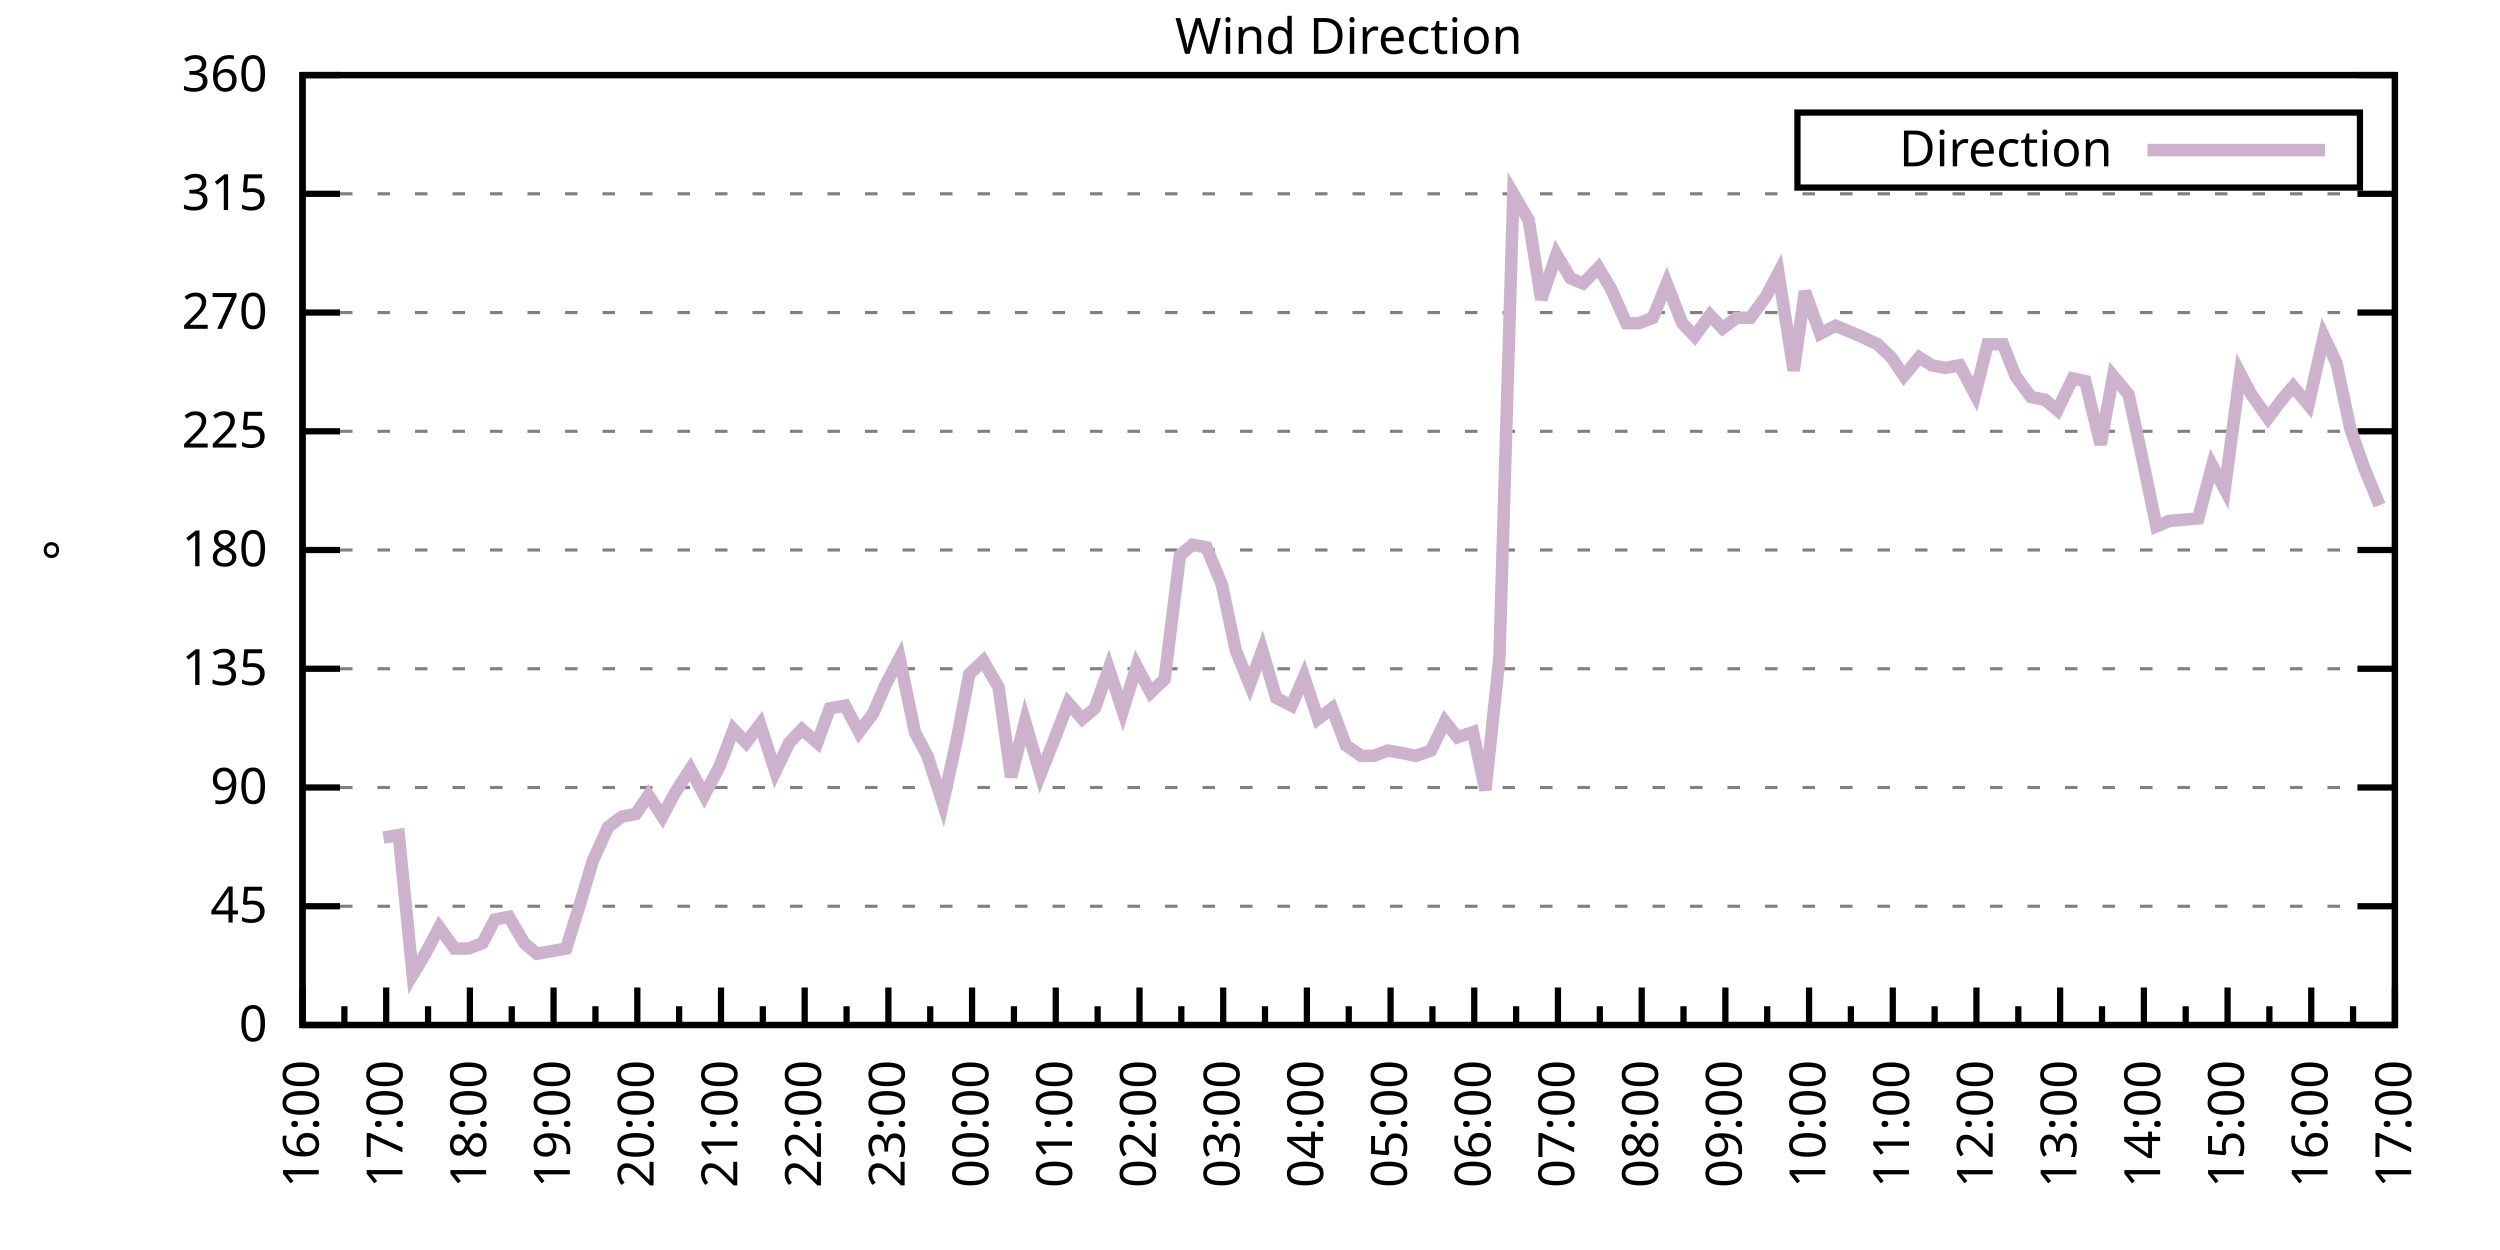
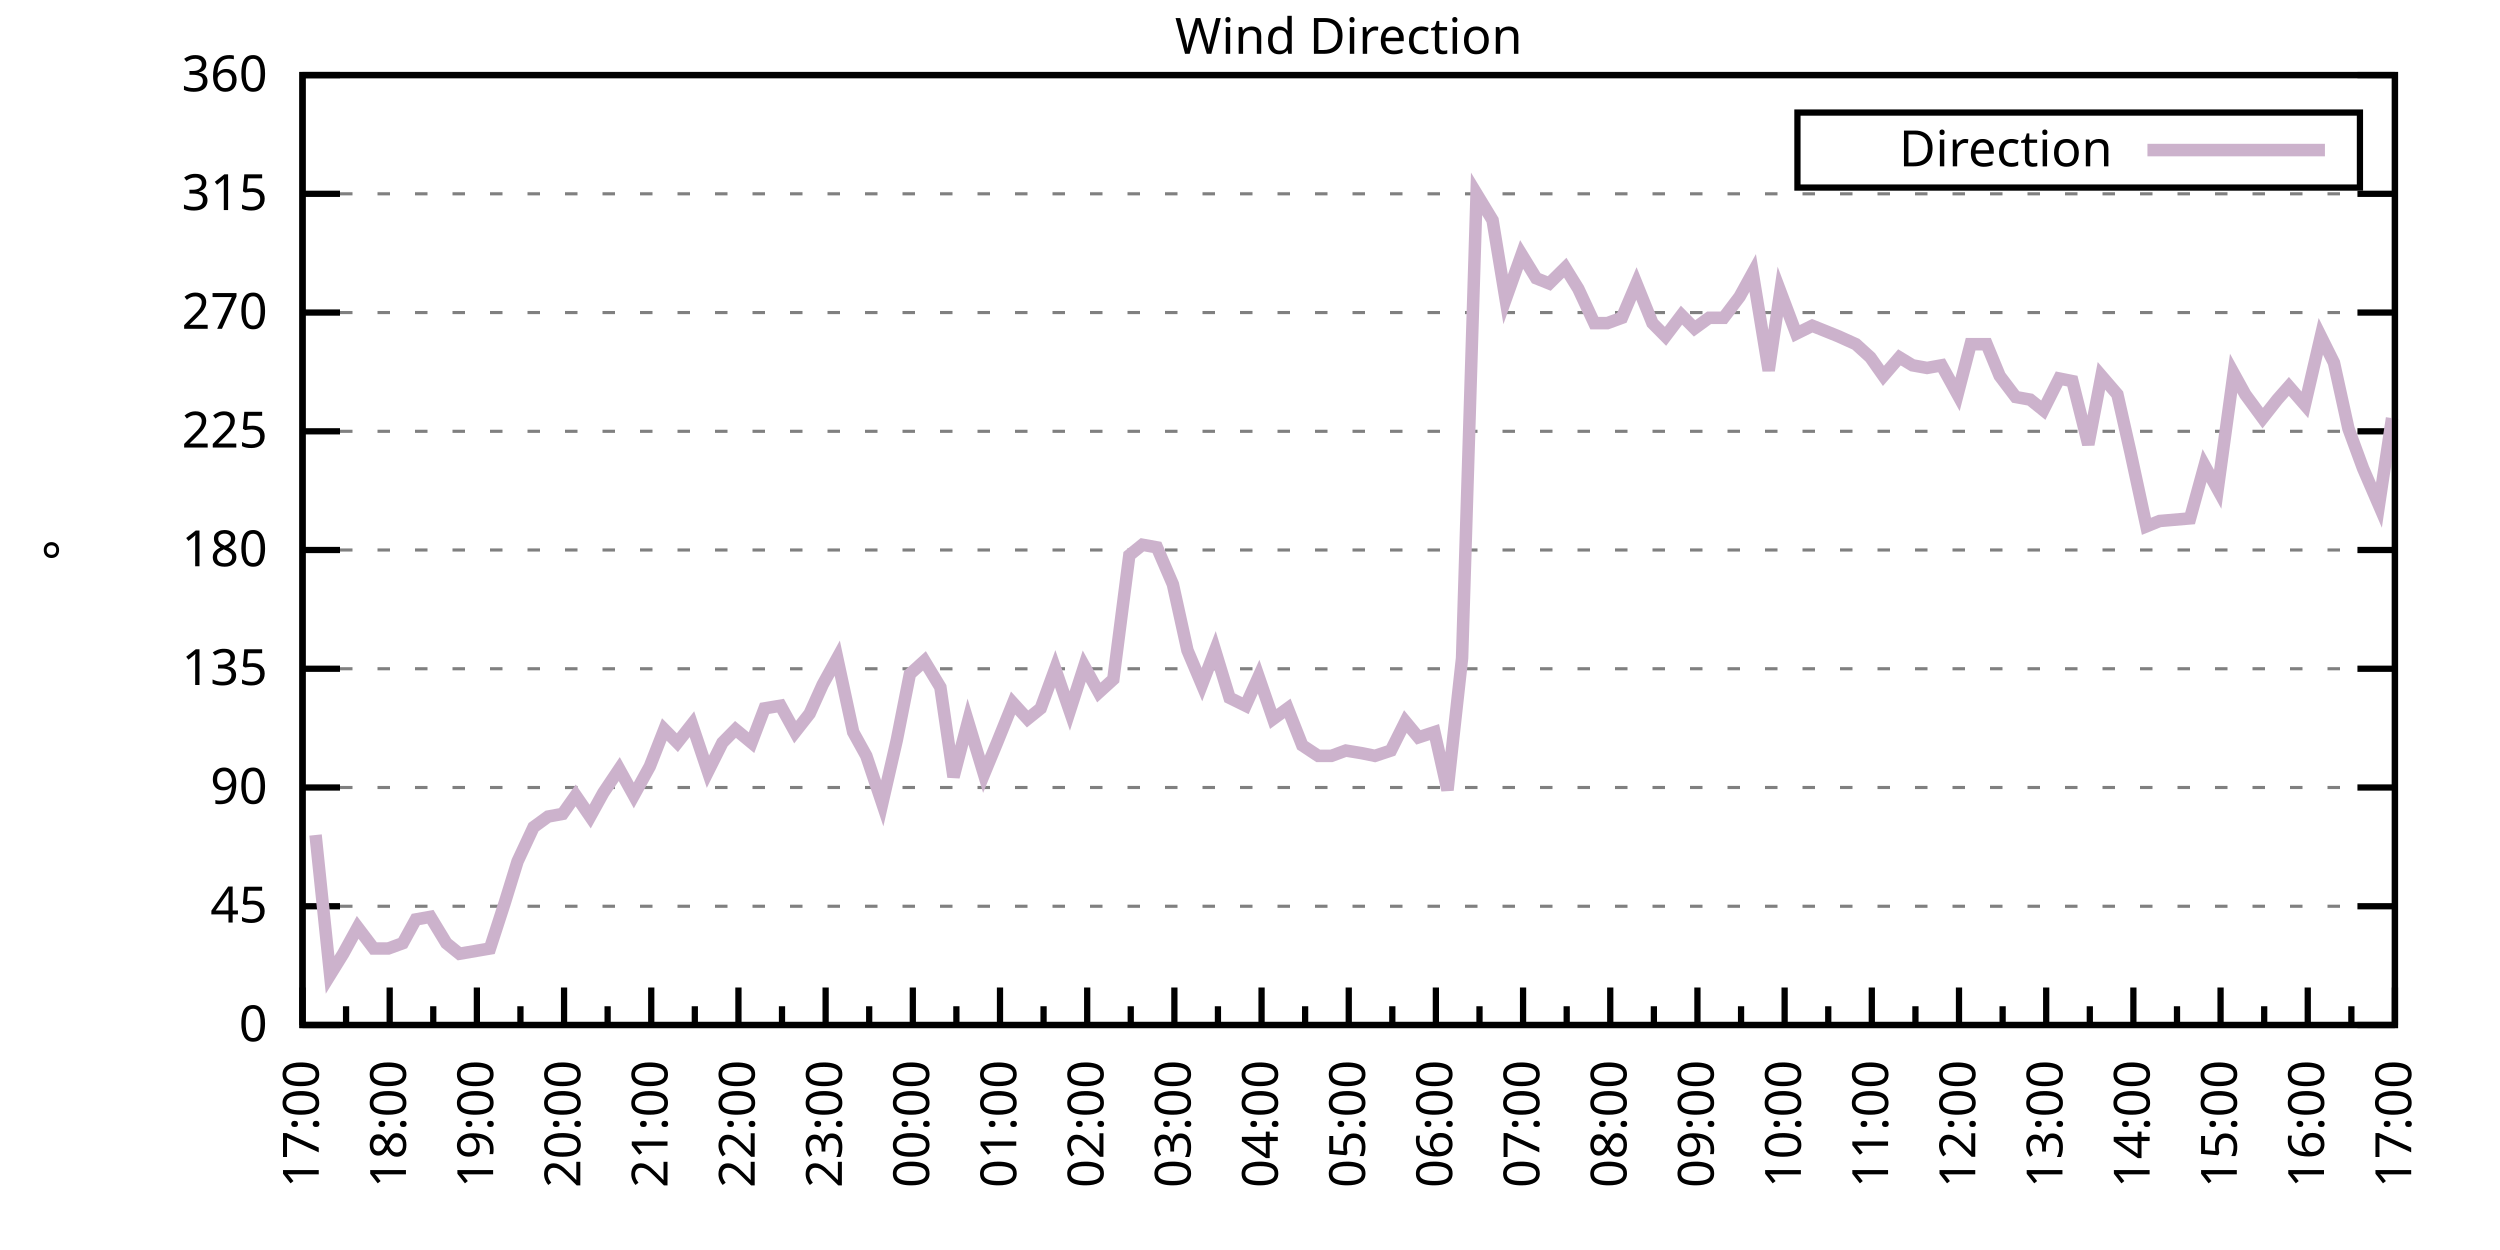
<svg xmlns="http://www.w3.org/2000/svg" xmlns:xlink="http://www.w3.org/1999/xlink" width="400" height="200" viewBox="0 0 400 200">
  <g id="gnuplot_canvas">
    <rect x="0" y="0" width="400" height="200" fill="none" />
    <defs>
      <circle id="gpDot" r="0.5" stroke-width="0.5" stroke="currentColor" />
      <path id="gpPt0" stroke-width="0.333" stroke="currentColor" d="M-1,0 h2 M0,-1 v2" />
      <path id="gpPt1" stroke-width="0.333" stroke="currentColor" d="M-1,-1 L1,1 M1,-1 L-1,1" />
      <path id="gpPt2" stroke-width="0.333" stroke="currentColor" d="M-1,0 L1,0 M0,-1 L0,1 M-1,-1 L1,1 M-1,1 L1,-1" />
      <rect id="gpPt3" stroke-width="0.333" stroke="currentColor" x="-1" y="-1" width="2" height="2" />
      <rect id="gpPt4" stroke-width="0.333" stroke="currentColor" fill="currentColor" x="-1" y="-1" width="2" height="2" />
      <circle id="gpPt5" stroke-width="0.333" stroke="currentColor" cx="0" cy="0" r="1" />
      <use xlink:href="#gpPt5" id="gpPt6" fill="currentColor" stroke="none" />
      <path id="gpPt7" stroke-width="0.333" stroke="currentColor" d="M0,-1.33 L-1.33,0.67 L1.33,0.67 z" />
      <use xlink:href="#gpPt7" id="gpPt8" fill="currentColor" stroke="none" />
      <use xlink:href="#gpPt7" id="gpPt9" stroke="currentColor" transform="rotate(180)" />
      <use xlink:href="#gpPt9" id="gpPt10" fill="currentColor" stroke="none" />
      <use xlink:href="#gpPt3" id="gpPt11" stroke="currentColor" transform="rotate(45)" />
      <use xlink:href="#gpPt11" id="gpPt12" fill="currentColor" stroke="none" />
      <path id="gpPt13" stroke-width="0.333" stroke="currentColor" d="M0,1.330 L1.265,0.411 L0.782,-1.067 L-0.782,-1.076 L-1.265,0.411 z" />
      <use xlink:href="#gpPt13" id="gpPt14" fill="currentColor" stroke="none" />
      <filter id="textbox" filterUnits="objectBoundingBox" x="0" y="0" height="1" width="1">
        <feFlood flood-color="white" flood-opacity="1" result="bgnd" />
        <feComposite in="SourceGraphic" in2="bgnd" operator="atop" />
      </filter>
      <filter id="greybox" filterUnits="objectBoundingBox" x="0" y="0" height="1" width="1">
        <feFlood flood-color="lightgrey" flood-opacity="1" result="grey" />
        <feComposite in="SourceGraphic" in2="grey" operator="atop" />
      </filter>
    </defs>
    <g fill="none" color="white" stroke="currentColor" stroke-width="1.00" stroke-linecap="butt" stroke-linejoin="miter">
</g>
    <g fill="none" color="black" stroke="currentColor" stroke-width="1.00" stroke-linecap="butt" stroke-linejoin="miter">
      <g stroke="none" shape-rendering="crispEdges">
        <polygon fill="rgb(255, 255, 255)" points="48.40,164.00 383.18,164.00 383.18,12.02 48.40,12.02 " />
      </g>
    </g>
    <g fill="none" color="black" stroke="currentColor" stroke-width="1.00" stroke-linecap="butt" stroke-linejoin="miter">
</g>
    <g fill="none" color="black" stroke="black" stroke-width="0.50" stroke-linecap="butt" stroke-linejoin="miter">
</g>
    <g fill="none" color="gray" stroke="currentColor" stroke-width="0.50" stroke-linecap="butt" stroke-linejoin="miter">
      <path stroke="gray" stroke-dasharray="2,4" class="gridline" d="M48.40,164.00 L383.19,164.00  " />
    </g>
    <g fill="none" color="gray" stroke="gray" stroke-width="1.00" stroke-linecap="butt" stroke-linejoin="miter">
</g>
    <g fill="none" color="black" stroke="currentColor" stroke-width="1.00" stroke-linecap="butt" stroke-linejoin="miter">
      <path stroke="black" d="M48.40,164.00 L54.40,164.00 M383.19,164.00 L377.19,164.00  " />
      <g transform="translate(42.80,166.60)" stroke="none" fill="black" font-family="Sans" font-size="8.00" text-anchor="end">
        <text>
          <tspan font-family="Sans"> 0</tspan>
        </text>
      </g>
    </g>
    <g fill="none" color="black" stroke="currentColor" stroke-width="1.00" stroke-linecap="butt" stroke-linejoin="miter">
</g>
    <g fill="none" color="black" stroke="black" stroke-width="0.50" stroke-linecap="butt" stroke-linejoin="miter">
</g>
    <g fill="none" color="gray" stroke="currentColor" stroke-width="0.50" stroke-linecap="butt" stroke-linejoin="miter">
      <path stroke="gray" stroke-dasharray="2,4" class="gridline" d="M48.40,145.00 L383.19,145.00  " />
    </g>
    <g fill="none" color="gray" stroke="gray" stroke-width="1.00" stroke-linecap="butt" stroke-linejoin="miter">
</g>
    <g fill="none" color="black" stroke="currentColor" stroke-width="1.00" stroke-linecap="butt" stroke-linejoin="miter">
      <path stroke="black" d="M48.40,145.00 L54.40,145.00 M383.19,145.00 L377.19,145.00  " />
      <g transform="translate(42.80,147.60)" stroke="none" fill="black" font-family="Sans" font-size="8.00" text-anchor="end">
        <text>
          <tspan font-family="Sans"> 45</tspan>
        </text>
      </g>
    </g>
    <g fill="none" color="black" stroke="currentColor" stroke-width="1.00" stroke-linecap="butt" stroke-linejoin="miter">
</g>
    <g fill="none" color="black" stroke="black" stroke-width="0.50" stroke-linecap="butt" stroke-linejoin="miter">
</g>
    <g fill="none" color="gray" stroke="currentColor" stroke-width="0.50" stroke-linecap="butt" stroke-linejoin="miter">
      <path stroke="gray" stroke-dasharray="2,4" class="gridline" d="M48.40,126.00 L383.19,126.00  " />
    </g>
    <g fill="none" color="gray" stroke="gray" stroke-width="1.00" stroke-linecap="butt" stroke-linejoin="miter">
</g>
    <g fill="none" color="black" stroke="currentColor" stroke-width="1.00" stroke-linecap="butt" stroke-linejoin="miter">
      <path stroke="black" d="M48.40,126.00 L54.40,126.00 M383.19,126.00 L377.19,126.00  " />
      <g transform="translate(42.80,128.60)" stroke="none" fill="black" font-family="Sans" font-size="8.00" text-anchor="end">
        <text>
          <tspan font-family="Sans"> 90</tspan>
        </text>
      </g>
    </g>
    <g fill="none" color="black" stroke="currentColor" stroke-width="1.00" stroke-linecap="butt" stroke-linejoin="miter">
</g>
    <g fill="none" color="black" stroke="black" stroke-width="0.50" stroke-linecap="butt" stroke-linejoin="miter">
</g>
    <g fill="none" color="gray" stroke="currentColor" stroke-width="0.50" stroke-linecap="butt" stroke-linejoin="miter">
      <path stroke="gray" stroke-dasharray="2,4" class="gridline" d="M48.40,107.00 L383.19,107.00  " />
    </g>
    <g fill="none" color="gray" stroke="gray" stroke-width="1.00" stroke-linecap="butt" stroke-linejoin="miter">
</g>
    <g fill="none" color="black" stroke="currentColor" stroke-width="1.00" stroke-linecap="butt" stroke-linejoin="miter">
      <path stroke="black" d="M48.40,107.00 L54.40,107.00 M383.19,107.00 L377.19,107.00  " />
      <g transform="translate(42.80,109.60)" stroke="none" fill="black" font-family="Sans" font-size="8.00" text-anchor="end">
        <text>
          <tspan font-family="Sans"> 135</tspan>
        </text>
      </g>
    </g>
    <g fill="none" color="black" stroke="currentColor" stroke-width="1.00" stroke-linecap="butt" stroke-linejoin="miter">
</g>
    <g fill="none" color="black" stroke="black" stroke-width="0.50" stroke-linecap="butt" stroke-linejoin="miter">
</g>
    <g fill="none" color="gray" stroke="currentColor" stroke-width="0.50" stroke-linecap="butt" stroke-linejoin="miter">
      <path stroke="gray" stroke-dasharray="2,4" class="gridline" d="M48.40,88.00 L383.19,88.00  " />
    </g>
    <g fill="none" color="gray" stroke="gray" stroke-width="1.00" stroke-linecap="butt" stroke-linejoin="miter">
</g>
    <g fill="none" color="black" stroke="currentColor" stroke-width="1.00" stroke-linecap="butt" stroke-linejoin="miter">
      <path stroke="black" d="M48.40,88.00 L54.40,88.00 M383.19,88.00 L377.19,88.00  " />
      <g transform="translate(42.80,90.60)" stroke="none" fill="black" font-family="Sans" font-size="8.00" text-anchor="end">
        <text>
          <tspan font-family="Sans"> 180</tspan>
        </text>
      </g>
    </g>
    <g fill="none" color="black" stroke="currentColor" stroke-width="1.00" stroke-linecap="butt" stroke-linejoin="miter">
</g>
    <g fill="none" color="black" stroke="black" stroke-width="0.50" stroke-linecap="butt" stroke-linejoin="miter">
</g>
    <g fill="none" color="gray" stroke="currentColor" stroke-width="0.50" stroke-linecap="butt" stroke-linejoin="miter">
      <path stroke="gray" stroke-dasharray="2,4" class="gridline" d="M48.40,69.01 L383.19,69.01  " />
    </g>
    <g fill="none" color="gray" stroke="gray" stroke-width="1.00" stroke-linecap="butt" stroke-linejoin="miter">
</g>
    <g fill="none" color="black" stroke="currentColor" stroke-width="1.00" stroke-linecap="butt" stroke-linejoin="miter">
      <path stroke="black" d="M48.40,69.01 L54.40,69.01 M383.19,69.01 L377.19,69.01  " />
      <g transform="translate(42.80,71.61)" stroke="none" fill="black" font-family="Sans" font-size="8.00" text-anchor="end">
        <text>
          <tspan font-family="Sans"> 225</tspan>
        </text>
      </g>
    </g>
    <g fill="none" color="black" stroke="currentColor" stroke-width="1.00" stroke-linecap="butt" stroke-linejoin="miter">
</g>
    <g fill="none" color="black" stroke="black" stroke-width="0.50" stroke-linecap="butt" stroke-linejoin="miter">
</g>
    <g fill="none" color="gray" stroke="currentColor" stroke-width="0.50" stroke-linecap="butt" stroke-linejoin="miter">
      <path stroke="gray" stroke-dasharray="2,4" class="gridline" d="M48.40,50.01 L383.19,50.01  " />
    </g>
    <g fill="none" color="gray" stroke="gray" stroke-width="1.00" stroke-linecap="butt" stroke-linejoin="miter">
</g>
    <g fill="none" color="black" stroke="currentColor" stroke-width="1.00" stroke-linecap="butt" stroke-linejoin="miter">
      <path stroke="black" d="M48.40,50.01 L54.40,50.01 M383.19,50.01 L377.19,50.01  " />
      <g transform="translate(42.80,52.61)" stroke="none" fill="black" font-family="Sans" font-size="8.00" text-anchor="end">
        <text>
          <tspan font-family="Sans"> 270</tspan>
        </text>
      </g>
    </g>
    <g fill="none" color="black" stroke="currentColor" stroke-width="1.00" stroke-linecap="butt" stroke-linejoin="miter">
</g>
    <g fill="none" color="black" stroke="black" stroke-width="0.50" stroke-linecap="butt" stroke-linejoin="miter">
</g>
    <g fill="none" color="gray" stroke="currentColor" stroke-width="0.50" stroke-linecap="butt" stroke-linejoin="miter">
      <path stroke="gray" stroke-dasharray="2,4" class="gridline" d="M48.40,31.01 L383.19,31.01  " />
    </g>
    <g fill="none" color="gray" stroke="gray" stroke-width="1.00" stroke-linecap="butt" stroke-linejoin="miter">
</g>
    <g fill="none" color="black" stroke="currentColor" stroke-width="1.00" stroke-linecap="butt" stroke-linejoin="miter">
      <path stroke="black" d="M48.40,31.01 L54.40,31.01 M383.19,31.01 L377.19,31.01  " />
      <g transform="translate(42.80,33.61)" stroke="none" fill="black" font-family="Sans" font-size="8.00" text-anchor="end">
        <text>
          <tspan font-family="Sans"> 315</tspan>
        </text>
      </g>
    </g>
    <g fill="none" color="black" stroke="currentColor" stroke-width="1.00" stroke-linecap="butt" stroke-linejoin="miter">
</g>
    <g fill="none" color="black" stroke="black" stroke-width="0.50" stroke-linecap="butt" stroke-linejoin="miter">
</g>
    <g fill="none" color="gray" stroke="currentColor" stroke-width="0.50" stroke-linecap="butt" stroke-linejoin="miter">
      <path stroke="gray" stroke-dasharray="2,4" class="gridline" d="M48.40,12.01 L383.19,12.01  " />
    </g>
    <g fill="none" color="gray" stroke="gray" stroke-width="1.00" stroke-linecap="butt" stroke-linejoin="miter">
</g>
    <g fill="none" color="black" stroke="currentColor" stroke-width="1.00" stroke-linecap="butt" stroke-linejoin="miter">
      <path stroke="black" d="M48.40,12.01 L54.40,12.01 M383.19,12.01 L377.19,12.01  " />
      <g transform="translate(42.80,14.61)" stroke="none" fill="black" font-family="Sans" font-size="8.00" text-anchor="end">
        <text>
          <tspan font-family="Sans"> 360</tspan>
        </text>
      </g>
    </g>
    <g fill="none" color="black" stroke="currentColor" stroke-width="1.00" stroke-linecap="butt" stroke-linejoin="miter">
      <path stroke="black" d="M48.40,164.00 L48.40,158.00  " />
      <g transform="translate(51.00,169.60) rotate(270)" stroke="none" fill="black" font-family="Sans" font-size="8.00" text-anchor="end">
        <text>
+           <tspan font-family="Sans">17:00</tspan>
+         </text>
+       </g>
+     </g>
+     <g fill="none" color="black" stroke="currentColor" stroke-width="1.00" stroke-linecap="butt" stroke-linejoin="miter">
+       <path stroke="black" d="M55.37,164.00 L55.37,161.00 M62.35,164.00 L62.35,158.00  " />
+       <g transform="translate(64.95,169.60) rotate(270)" stroke="none" fill="black" font-family="Sans" font-size="8.00" text-anchor="end">
+         <text>
+           <tspan font-family="Sans">18:00</tspan>
+         </text>
+       </g>
+     </g>
+     <g fill="none" color="black" stroke="currentColor" stroke-width="1.00" stroke-linecap="butt" stroke-linejoin="miter">
+       <path stroke="black" d="M69.32,164.00 L69.32,161.00 M76.30,164.00 L76.30,158.00  " />
+       <g transform="translate(78.90,169.60) rotate(270)" stroke="none" fill="black" font-family="Sans" font-size="8.00" text-anchor="end">
+         <text>
+           <tspan font-family="Sans">19:00</tspan>
+         </text>
+       </g>
+     </g>
+     <g fill="none" color="black" stroke="currentColor" stroke-width="1.00" stroke-linecap="butt" stroke-linejoin="miter">
+       <path stroke="black" d="M83.27,164.00 L83.27,161.00 M90.25,164.00 L90.25,158.00  " />
+       <g transform="translate(92.85,169.60) rotate(270)" stroke="none" fill="black" font-family="Sans" font-size="8.00" text-anchor="end">
+         <text>
+           <tspan font-family="Sans">20:00</tspan>
+         </text>
+       </g>
+     </g>
+     <g fill="none" color="black" stroke="currentColor" stroke-width="1.00" stroke-linecap="butt" stroke-linejoin="miter">
+       <path stroke="black" d="M97.22,164.00 L97.22,161.00 M104.20,164.00 L104.20,158.00  " />
+       <g transform="translate(106.80,169.60) rotate(270)" stroke="none" fill="black" font-family="Sans" font-size="8.00" text-anchor="end">
+         <text>
+           <tspan font-family="Sans">21:00</tspan>
+         </text>
+       </g>
+     </g>
+     <g fill="none" color="black" stroke="currentColor" stroke-width="1.00" stroke-linecap="butt" stroke-linejoin="miter">
+       <path stroke="black" d="M111.17,164.00 L111.17,161.00 M118.15,164.00 L118.15,158.00  " />
+       <g transform="translate(120.75,169.60) rotate(270)" stroke="none" fill="black" font-family="Sans" font-size="8.00" text-anchor="end">
+         <text>
+           <tspan font-family="Sans">22:00</tspan>
+         </text>
+       </g>
+     </g>
+     <g fill="none" color="black" stroke="currentColor" stroke-width="1.00" stroke-linecap="butt" stroke-linejoin="miter">
+       <path stroke="black" d="M125.12,164.00 L125.12,161.00 M132.10,164.00 L132.10,158.00  " />
+       <g transform="translate(134.70,169.60) rotate(270)" stroke="none" fill="black" font-family="Sans" font-size="8.00" text-anchor="end">
+         <text>
+           <tspan font-family="Sans">23:00</tspan>
+         </text>
+       </g>
+     </g>
+     <g fill="none" color="black" stroke="currentColor" stroke-width="1.00" stroke-linecap="butt" stroke-linejoin="miter">
+       <path stroke="black" d="M139.07,164.00 L139.07,161.00 M146.05,164.00 L146.05,158.00  " />
+       <g transform="translate(148.65,169.60) rotate(270)" stroke="none" fill="black" font-family="Sans" font-size="8.00" text-anchor="end">
+         <text>
+           <tspan font-family="Sans">00:00</tspan>
+         </text>
+       </g>
+     </g>
+     <g fill="none" color="black" stroke="currentColor" stroke-width="1.00" stroke-linecap="butt" stroke-linejoin="miter">
+       <path stroke="black" d="M153.02,164.00 L153.02,161.00 M160.00,164.00 L160.00,158.00  " />
+       <g transform="translate(162.60,169.60) rotate(270)" stroke="none" fill="black" font-family="Sans" font-size="8.00" text-anchor="end">
+         <text>
+           <tspan font-family="Sans">01:00</tspan>
+         </text>
+       </g>
+     </g>
+     <g fill="none" color="black" stroke="currentColor" stroke-width="1.00" stroke-linecap="butt" stroke-linejoin="miter">
+       <path stroke="black" d="M166.97,164.00 L166.97,161.00 M173.95,164.00 L173.95,158.00  " />
+       <g transform="translate(176.55,169.60) rotate(270)" stroke="none" fill="black" font-family="Sans" font-size="8.00" text-anchor="end">
+         <text>
+           <tspan font-family="Sans">02:00</tspan>
+         </text>
+       </g>
+     </g>
+     <g fill="none" color="black" stroke="currentColor" stroke-width="1.00" stroke-linecap="butt" stroke-linejoin="miter">
+       <path stroke="black" d="M180.92,164.00 L180.92,161.00 M187.90,164.00 L187.90,158.00  " />
+       <g transform="translate(190.50,169.60) rotate(270)" stroke="none" fill="black" font-family="Sans" font-size="8.00" text-anchor="end">
+         <text>
+           <tspan font-family="Sans">03:00</tspan>
+         </text>
+       </g>
+     </g>
+     <g fill="none" color="black" stroke="currentColor" stroke-width="1.00" stroke-linecap="butt" stroke-linejoin="miter">
+       <path stroke="black" d="M194.87,164.00 L194.87,161.00 M201.85,164.00 L201.85,158.00  " />
+       <g transform="translate(204.45,169.60) rotate(270)" stroke="none" fill="black" font-family="Sans" font-size="8.00" text-anchor="end">
+         <text>
+           <tspan font-family="Sans">04:00</tspan>
+         </text>
+       </g>
+     </g>
+     <g fill="none" color="black" stroke="currentColor" stroke-width="1.00" stroke-linecap="butt" stroke-linejoin="miter">
+       <path stroke="black" d="M208.82,164.00 L208.82,161.00 M215.80,164.00 L215.80,158.00  " />
+       <g transform="translate(218.40,169.60) rotate(270)" stroke="none" fill="black" font-family="Sans" font-size="8.00" text-anchor="end">
+         <text>
+           <tspan font-family="Sans">05:00</tspan>
+         </text>
+       </g>
+     </g>
+     <g fill="none" color="black" stroke="currentColor" stroke-width="1.00" stroke-linecap="butt" stroke-linejoin="miter">
+       <path stroke="black" d="M222.77,164.00 L222.77,161.00 M229.74,164.00 L229.74,158.00  " />
+       <g transform="translate(232.34,169.60) rotate(270)" stroke="none" fill="black" font-family="Sans" font-size="8.00" text-anchor="end">
+         <text>
+           <tspan font-family="Sans">06:00</tspan>
+         </text>
+       </g>
+     </g>
+     <g fill="none" color="black" stroke="currentColor" stroke-width="1.00" stroke-linecap="butt" stroke-linejoin="miter">
+       <path stroke="black" d="M236.72,164.00 L236.72,161.00 M243.69,164.00 L243.69,158.00  " />
+       <g transform="translate(246.29,169.60) rotate(270)" stroke="none" fill="black" font-family="Sans" font-size="8.00" text-anchor="end">
+         <text>
+           <tspan font-family="Sans">07:00</tspan>
+         </text>
+       </g>
+     </g>
+     <g fill="none" color="black" stroke="currentColor" stroke-width="1.00" stroke-linecap="butt" stroke-linejoin="miter">
+       <path stroke="black" d="M250.67,164.00 L250.67,161.00 M257.64,164.00 L257.64,158.00  " />
+       <g transform="translate(260.24,169.60) rotate(270)" stroke="none" fill="black" font-family="Sans" font-size="8.00" text-anchor="end">
+         <text>
+           <tspan font-family="Sans">08:00</tspan>
+         </text>
+       </g>
+     </g>
+     <g fill="none" color="black" stroke="currentColor" stroke-width="1.00" stroke-linecap="butt" stroke-linejoin="miter">
+       <path stroke="black" d="M264.62,164.00 L264.62,161.00 M271.59,164.00 L271.59,158.00  " />
+       <g transform="translate(274.19,169.60) rotate(270)" stroke="none" fill="black" font-family="Sans" font-size="8.00" text-anchor="end">
+         <text>
+           <tspan font-family="Sans">09:00</tspan>
+         </text>
+       </g>
+     </g>
+     <g fill="none" color="black" stroke="currentColor" stroke-width="1.00" stroke-linecap="butt" stroke-linejoin="miter">
+       <path stroke="black" d="M278.57,164.00 L278.57,161.00 M285.54,164.00 L285.54,158.00  " />
+       <g transform="translate(288.14,169.60) rotate(270)" stroke="none" fill="black" font-family="Sans" font-size="8.00" text-anchor="end">
+         <text>
+           <tspan font-family="Sans">10:00</tspan>
+         </text>
+       </g>
+     </g>
+     <g fill="none" color="black" stroke="currentColor" stroke-width="1.00" stroke-linecap="butt" stroke-linejoin="miter">
+       <path stroke="black" d="M292.52,164.00 L292.52,161.00 M299.49,164.00 L299.49,158.00  " />
+       <g transform="translate(302.09,169.60) rotate(270)" stroke="none" fill="black" font-family="Sans" font-size="8.00" text-anchor="end">
+         <text>
+           <tspan font-family="Sans">11:00</tspan>
+         </text>
+       </g>
+     </g>
+     <g fill="none" color="black" stroke="currentColor" stroke-width="1.00" stroke-linecap="butt" stroke-linejoin="miter">
+       <path stroke="black" d="M306.47,164.00 L306.47,161.00 M313.44,164.00 L313.44,158.00  " />
+       <g transform="translate(316.04,169.60) rotate(270)" stroke="none" fill="black" font-family="Sans" font-size="8.00" text-anchor="end">
+         <text>
+           <tspan font-family="Sans">12:00</tspan>
+         </text>
+       </g>
+     </g>
+     <g fill="none" color="black" stroke="currentColor" stroke-width="1.00" stroke-linecap="butt" stroke-linejoin="miter">
+       <path stroke="black" d="M320.42,164.00 L320.42,161.00 M327.39,164.00 L327.39,158.00  " />
+       <g transform="translate(329.99,169.60) rotate(270)" stroke="none" fill="black" font-family="Sans" font-size="8.00" text-anchor="end">
+         <text>
+           <tspan font-family="Sans">13:00</tspan>
+         </text>
+       </g>
+     </g>
+     <g fill="none" color="black" stroke="currentColor" stroke-width="1.00" stroke-linecap="butt" stroke-linejoin="miter">
+       <path stroke="black" d="M334.37,164.00 L334.37,161.00 M341.34,164.00 L341.34,158.00  " />
+       <g transform="translate(343.94,169.60) rotate(270)" stroke="none" fill="black" font-family="Sans" font-size="8.00" text-anchor="end">
+         <text>
+           <tspan font-family="Sans">14:00</tspan>
+         </text>
+       </g>
+     </g>
+     <g fill="none" color="black" stroke="currentColor" stroke-width="1.00" stroke-linecap="butt" stroke-linejoin="miter">
+       <path stroke="black" d="M348.32,164.00 L348.32,161.00 M355.29,164.00 L355.29,158.00  " />
+       <g transform="translate(357.89,169.60) rotate(270)" stroke="none" fill="black" font-family="Sans" font-size="8.00" text-anchor="end">
+         <text>
+           <tspan font-family="Sans">15:00</tspan>
+         </text>
+       </g>
+     </g>
+     <g fill="none" color="black" stroke="currentColor" stroke-width="1.00" stroke-linecap="butt" stroke-linejoin="miter">
+       <path stroke="black" d="M362.27,164.00 L362.27,161.00 M369.24,164.00 L369.24,158.00  " />
+       <g transform="translate(371.84,169.60) rotate(270)" stroke="none" fill="black" font-family="Sans" font-size="8.00" text-anchor="end">
+         <text>
          <tspan font-family="Sans">16:00</tspan>
        </text>
      </g>
    </g>
    <g fill="none" color="black" stroke="currentColor" stroke-width="1.00" stroke-linecap="butt" stroke-linejoin="miter">
-       <path stroke="black" d="M55.10,164.00 L55.10,161.00 M61.79,164.00 L61.79,158.00  " />
-       <g transform="translate(64.39,169.60) rotate(270)" stroke="none" fill="black" font-family="Sans" font-size="8.00" text-anchor="end">
-         <text>
-           <tspan font-family="Sans">17:00</tspan>
-         </text>
-       </g>
-     </g>
-     <g fill="none" color="black" stroke="currentColor" stroke-width="1.00" stroke-linecap="butt" stroke-linejoin="miter">
-       <path stroke="black" d="M68.49,164.00 L68.49,161.00 M75.18,164.00 L75.18,158.00  " />
-       <g transform="translate(77.78,169.60) rotate(270)" stroke="none" fill="black" font-family="Sans" font-size="8.00" text-anchor="end">
-         <text>
-           <tspan font-family="Sans">18:00</tspan>
-         </text>
-       </g>
-     </g>
-     <g fill="none" color="black" stroke="currentColor" stroke-width="1.00" stroke-linecap="butt" stroke-linejoin="miter">
-       <path stroke="black" d="M81.88,164.00 L81.88,161.00 M88.57,164.00 L88.57,158.00  " />
-       <g transform="translate(91.17,169.60) rotate(270)" stroke="none" fill="black" font-family="Sans" font-size="8.00" text-anchor="end">
-         <text>
-           <tspan font-family="Sans">19:00</tspan>
-         </text>
-       </g>
-     </g>
-     <g fill="none" color="black" stroke="currentColor" stroke-width="1.00" stroke-linecap="butt" stroke-linejoin="miter">
-       <path stroke="black" d="M95.27,164.00 L95.27,161.00 M101.97,164.00 L101.97,158.00  " />
-       <g transform="translate(104.57,169.60) rotate(270)" stroke="none" fill="black" font-family="Sans" font-size="8.00" text-anchor="end">
-         <text>
-           <tspan font-family="Sans">20:00</tspan>
-         </text>
-       </g>
-     </g>
-     <g fill="none" color="black" stroke="currentColor" stroke-width="1.00" stroke-linecap="butt" stroke-linejoin="miter">
-       <path stroke="black" d="M108.66,164.00 L108.66,161.00 M115.36,164.00 L115.36,158.00  " />
-       <g transform="translate(117.96,169.60) rotate(270)" stroke="none" fill="black" font-family="Sans" font-size="8.00" text-anchor="end">
-         <text>
-           <tspan font-family="Sans">21:00</tspan>
-         </text>
-       </g>
-     </g>
-     <g fill="none" color="black" stroke="currentColor" stroke-width="1.00" stroke-linecap="butt" stroke-linejoin="miter">
-       <path stroke="black" d="M122.05,164.00 L122.05,161.00 M128.75,164.00 L128.75,158.00  " />
-       <g transform="translate(131.35,169.60) rotate(270)" stroke="none" fill="black" font-family="Sans" font-size="8.00" text-anchor="end">
-         <text>
-           <tspan font-family="Sans">22:00</tspan>
-         </text>
-       </g>
-     </g>
-     <g fill="none" color="black" stroke="currentColor" stroke-width="1.00" stroke-linecap="butt" stroke-linejoin="miter">
-       <path stroke="black" d="M135.45,164.00 L135.45,161.00 M142.14,164.00 L142.14,158.00  " />
-       <g transform="translate(144.74,169.60) rotate(270)" stroke="none" fill="black" font-family="Sans" font-size="8.00" text-anchor="end">
-         <text>
-           <tspan font-family="Sans">23:00</tspan>
-         </text>
-       </g>
-     </g>
-     <g fill="none" color="black" stroke="currentColor" stroke-width="1.00" stroke-linecap="butt" stroke-linejoin="miter">
-       <path stroke="black" d="M148.84,164.00 L148.84,161.00 M155.53,164.00 L155.53,158.00  " />
-       <g transform="translate(158.13,169.60) rotate(270)" stroke="none" fill="black" font-family="Sans" font-size="8.00" text-anchor="end">
-         <text>
-           <tspan font-family="Sans">00:00</tspan>
-         </text>
-       </g>
-     </g>
-     <g fill="none" color="black" stroke="currentColor" stroke-width="1.00" stroke-linecap="butt" stroke-linejoin="miter">
-       <path stroke="black" d="M162.23,164.00 L162.23,161.00 M168.92,164.00 L168.92,158.00  " />
-       <g transform="translate(171.52,169.60) rotate(270)" stroke="none" fill="black" font-family="Sans" font-size="8.00" text-anchor="end">
-         <text>
-           <tspan font-family="Sans">01:00</tspan>
-         </text>
-       </g>
-     </g>
-     <g fill="none" color="black" stroke="currentColor" stroke-width="1.00" stroke-linecap="butt" stroke-linejoin="miter">
-       <path stroke="black" d="M175.62,164.00 L175.62,161.00 M182.32,164.00 L182.32,158.00  " />
-       <g transform="translate(184.92,169.60) rotate(270)" stroke="none" fill="black" font-family="Sans" font-size="8.00" text-anchor="end">
-         <text>
-           <tspan font-family="Sans">02:00</tspan>
-         </text>
-       </g>
-     </g>
-     <g fill="none" color="black" stroke="currentColor" stroke-width="1.00" stroke-linecap="butt" stroke-linejoin="miter">
-       <path stroke="black" d="M189.01,164.00 L189.01,161.00 M195.71,164.00 L195.71,158.00  " />
-       <g transform="translate(198.31,169.60) rotate(270)" stroke="none" fill="black" font-family="Sans" font-size="8.00" text-anchor="end">
-         <text>
-           <tspan font-family="Sans">03:00</tspan>
-         </text>
-       </g>
-     </g>
-     <g fill="none" color="black" stroke="currentColor" stroke-width="1.00" stroke-linecap="butt" stroke-linejoin="miter">
-       <path stroke="black" d="M202.40,164.00 L202.40,161.00 M209.10,164.00 L209.10,158.00  " />
-       <g transform="translate(211.70,169.60) rotate(270)" stroke="none" fill="black" font-family="Sans" font-size="8.00" text-anchor="end">
-         <text>
-           <tspan font-family="Sans">04:00</tspan>
-         </text>
-       </g>
-     </g>
-     <g fill="none" color="black" stroke="currentColor" stroke-width="1.00" stroke-linecap="butt" stroke-linejoin="miter">
-       <path stroke="black" d="M215.80,164.00 L215.80,161.00 M222.49,164.00 L222.49,158.00  " />
-       <g transform="translate(225.09,169.60) rotate(270)" stroke="none" fill="black" font-family="Sans" font-size="8.00" text-anchor="end">
-         <text>
-           <tspan font-family="Sans">05:00</tspan>
-         </text>
-       </g>
-     </g>
-     <g fill="none" color="black" stroke="currentColor" stroke-width="1.00" stroke-linecap="butt" stroke-linejoin="miter">
-       <path stroke="black" d="M229.19,164.00 L229.19,161.00 M235.88,164.00 L235.88,158.00  " />
-       <g transform="translate(238.48,169.60) rotate(270)" stroke="none" fill="black" font-family="Sans" font-size="8.00" text-anchor="end">
-         <text>
-           <tspan font-family="Sans">06:00</tspan>
-         </text>
-       </g>
-     </g>
-     <g fill="none" color="black" stroke="currentColor" stroke-width="1.00" stroke-linecap="butt" stroke-linejoin="miter">
-       <path stroke="black" d="M242.58,164.00 L242.58,161.00 M249.27,164.00 L249.27,158.00  " />
-       <g transform="translate(251.87,169.60) rotate(270)" stroke="none" fill="black" font-family="Sans" font-size="8.00" text-anchor="end">
-         <text>
-           <tspan font-family="Sans">07:00</tspan>
-         </text>
-       </g>
-     </g>
-     <g fill="none" color="black" stroke="currentColor" stroke-width="1.00" stroke-linecap="butt" stroke-linejoin="miter">
-       <path stroke="black" d="M255.97,164.00 L255.97,161.00 M262.67,164.00 L262.67,158.00  " />
-       <g transform="translate(265.27,169.60) rotate(270)" stroke="none" fill="black" font-family="Sans" font-size="8.00" text-anchor="end">
-         <text>
-           <tspan font-family="Sans">08:00</tspan>
-         </text>
-       </g>
-     </g>
-     <g fill="none" color="black" stroke="currentColor" stroke-width="1.00" stroke-linecap="butt" stroke-linejoin="miter">
-       <path stroke="black" d="M269.36,164.00 L269.36,161.00 M276.06,164.00 L276.06,158.00  " />
-       <g transform="translate(278.66,169.60) rotate(270)" stroke="none" fill="black" font-family="Sans" font-size="8.00" text-anchor="end">
-         <text>
-           <tspan font-family="Sans">09:00</tspan>
-         </text>
-       </g>
-     </g>
-     <g fill="none" color="black" stroke="currentColor" stroke-width="1.00" stroke-linecap="butt" stroke-linejoin="miter">
-       <path stroke="black" d="M282.75,164.00 L282.75,161.00 M289.45,164.00 L289.45,158.00  " />
-       <g transform="translate(292.05,169.60) rotate(270)" stroke="none" fill="black" font-family="Sans" font-size="8.00" text-anchor="end">
-         <text>
-           <tspan font-family="Sans">10:00</tspan>
-         </text>
-       </g>
-     </g>
-     <g fill="none" color="black" stroke="currentColor" stroke-width="1.00" stroke-linecap="butt" stroke-linejoin="miter">
-       <path stroke="black" d="M296.14,164.00 L296.14,161.00 M302.84,164.00 L302.84,158.00  " />
-       <g transform="translate(305.44,169.60) rotate(270)" stroke="none" fill="black" font-family="Sans" font-size="8.00" text-anchor="end">
-         <text>
-           <tspan font-family="Sans">11:00</tspan>
-         </text>
-       </g>
-     </g>
-     <g fill="none" color="black" stroke="currentColor" stroke-width="1.00" stroke-linecap="butt" stroke-linejoin="miter">
-       <path stroke="black" d="M309.54,164.00 L309.54,161.00 M316.23,164.00 L316.23,158.00  " />
-       <g transform="translate(318.83,169.60) rotate(270)" stroke="none" fill="black" font-family="Sans" font-size="8.00" text-anchor="end">
-         <text>
-           <tspan font-family="Sans">12:00</tspan>
-         </text>
-       </g>
-     </g>
-     <g fill="none" color="black" stroke="currentColor" stroke-width="1.00" stroke-linecap="butt" stroke-linejoin="miter">
-       <path stroke="black" d="M322.93,164.00 L322.93,161.00 M329.62,164.00 L329.62,158.00  " />
-       <g transform="translate(332.22,169.60) rotate(270)" stroke="none" fill="black" font-family="Sans" font-size="8.00" text-anchor="end">
-         <text>
-           <tspan font-family="Sans">13:00</tspan>
-         </text>
-       </g>
-     </g>
-     <g fill="none" color="black" stroke="currentColor" stroke-width="1.00" stroke-linecap="butt" stroke-linejoin="miter">
-       <path stroke="black" d="M336.32,164.00 L336.32,161.00 M343.02,164.00 L343.02,158.00  " />
-       <g transform="translate(345.62,169.60) rotate(270)" stroke="none" fill="black" font-family="Sans" font-size="8.00" text-anchor="end">
-         <text>
-           <tspan font-family="Sans">14:00</tspan>
-         </text>
-       </g>
-     </g>
-     <g fill="none" color="black" stroke="currentColor" stroke-width="1.00" stroke-linecap="butt" stroke-linejoin="miter">
-       <path stroke="black" d="M349.71,164.00 L349.71,161.00 M356.41,164.00 L356.41,158.00  " />
-       <g transform="translate(359.01,169.60) rotate(270)" stroke="none" fill="black" font-family="Sans" font-size="8.00" text-anchor="end">
-         <text>
-           <tspan font-family="Sans">15:00</tspan>
-         </text>
-       </g>
-     </g>
-     <g fill="none" color="black" stroke="currentColor" stroke-width="1.00" stroke-linecap="butt" stroke-linejoin="miter">
-       <path stroke="black" d="M363.10,164.00 L363.10,161.00 M369.80,164.00 L369.80,158.00  " />
-       <g transform="translate(372.40,169.60) rotate(270)" stroke="none" fill="black" font-family="Sans" font-size="8.00" text-anchor="end">
-         <text>
-           <tspan font-family="Sans">16:00</tspan>
-         </text>
-       </g>
-     </g>
-     <g fill="none" color="black" stroke="currentColor" stroke-width="1.00" stroke-linecap="butt" stroke-linejoin="miter">
-       <path stroke="black" d="M376.49,164.00 L376.49,161.00 M383.19,164.00 L383.19,158.00  " />
+       <path stroke="black" d="M376.22,164.00 L376.22,161.00 M383.19,164.00 L383.19,158.00  " />
      <g transform="translate(385.79,169.60) rotate(270)" stroke="none" fill="black" font-family="Sans" font-size="8.00" text-anchor="end">
        <text>
          <tspan font-family="Sans">17:00</tspan>
        </text>
      </g>
    </g>
    <g fill="none" color="black" stroke="currentColor" stroke-width="1.00" stroke-linecap="butt" stroke-linejoin="miter">
</g>
    <g fill="none" color="black" stroke="currentColor" stroke-width="1.00" stroke-linecap="butt" stroke-linejoin="miter">
      <path stroke="black" d="M48.40,12.01 L48.40,164.00 L383.19,164.00 L383.19,12.01 L48.40,12.01 Z  " />
    </g>
    <g fill="none" color="black" stroke="currentColor" stroke-width="1.00" stroke-linecap="butt" stroke-linejoin="miter">
      <g transform="translate(12.80,88.01) rotate(270)" stroke="none" fill="black" font-family="Sans" font-size="8.00" text-anchor="middle">
        <text>
          <tspan font-family="Sans">°</tspan>
        </text>
      </g>
    </g>
    <g fill="none" color="black" stroke="currentColor" stroke-width="1.00" stroke-linecap="butt" stroke-linejoin="miter">
</g>
    <g fill="none" color="black" stroke="currentColor" stroke-width="1.00" stroke-linecap="butt" stroke-linejoin="miter">
      <path stroke="black" d="M287.59,30.01 L287.59,18.01 L377.59,18.01 L377.59,30.01 L287.59,30.01 Z  " />
    </g>
    <g id="Wind_direction_plot_1">
      <g fill="none" color="white" stroke="black" stroke-width="2.00" stroke-linecap="butt" stroke-linejoin="miter">
</g>
      <g fill="none" color="black" stroke="currentColor" stroke-width="2.00" stroke-linecap="butt" stroke-linejoin="miter">
        <g transform="translate(337.99,26.61)" stroke="none" fill="black" font-family="Sans" font-size="8.00" text-anchor="end">
          <text>
            <tspan font-family="Sans">Direction</tspan>
          </text>
        </g>
      </g>
      <g fill="none" color="black" stroke="currentColor" stroke-width="2.00" stroke-linecap="butt" stroke-linejoin="miter">
-         <path stroke="rgb(204, 178, 204)" d="M343.59,24.01 L371.99,24.01 M61.35,134.02 L63.80,133.60 L66.03,155.98 L68.04,152.60 L70.27,148.38 L72.73,151.76   L74.96,151.76 L77.19,150.91 L79.20,147.11 L81.43,146.69 L83.89,150.91 L85.90,152.60 L90.58,151.76 L92.82,144.58   L94.82,137.82 L97.28,132.34 L99.51,130.65 L101.74,130.22 L103.75,127.27 L105.98,130.65 L107.99,126.85 L110.45,123.05   L112.68,127.27 L115.13,122.62 L117.37,116.71 L119.38,118.83 L121.61,115.87 L124.06,123.47 L126.29,118.83 L128.30,116.71   L130.76,118.83 L132.77,113.34 L135.22,112.91 L137.45,117.14 L139.69,114.18 L141.69,109.54 L143.93,105.31 L146.38,117.14   L148.39,120.94 L150.85,128.54 L153.08,118.40 L155.09,107.85 L157.32,105.74 L159.77,109.96 L161.78,124.31 L164.01,115.45   L166.47,123.89 L168.48,118.83 L170.93,112.49 L173.17,115.03 L175.17,113.34 L177.41,107.00 L179.64,113.76 L181.87,106.58   L184.10,110.80 L186.33,108.69 L188.79,88.85 L190.80,87.16 L193.03,87.58 L195.48,93.49 L197.72,104.05 L199.95,109.54   L201.96,104.05 L204.19,111.65 L206.64,112.91 L208.65,108.27 L210.88,115.03 L213.12,113.34 L215.35,119.25 L217.80,120.94   L219.81,120.94 L222.04,120.09 L224.50,120.51 L226.51,120.94 L228.96,120.09 L231.20,115.45 L233.20,117.98 L235.66,117.14   L237.67,126.42 L239.90,105.31 L242.13,31.01 L244.59,35.23 L246.60,47.90 L249.05,40.72 L251.28,44.52 L253.29,45.36   L255.75,42.83 L257.76,46.21 L260.21,51.70 L262.22,51.70 L264.45,50.85 L266.68,45.36 L269.14,51.70 L271.15,53.81   L273.60,50.43 L275.61,52.54 L277.84,50.85 L280.07,50.85 L282.53,47.47 L284.54,43.67 L286.99,59.30 L288.78,46.63   L291.23,53.39 L293.69,52.12 L295.70,52.96 L297.71,53.81 L300.39,55.07 L302.62,57.18 L304.63,60.14 L307.08,57.18   L309.09,58.45 L311.32,58.87 L313.55,58.45 L316.01,63.10 L318.02,55.07 L320.47,55.07 L322.48,60.14 L324.94,63.52   L327.17,63.94 L329.18,65.63 L331.63,60.56 L333.64,60.98 L336.10,71.12 L338.10,60.14 L340.56,63.10 L342.57,72.38   L345.02,84.21 L347.03,83.36 L351.72,82.94 L353.95,74.49 L355.96,78.29 L358.42,59.72 L360.20,63.10 L362.88,66.90   L365.11,63.94 L366.90,61.83 L369.35,64.78 L371.81,53.81 L373.82,58.03 L376.05,68.58 L378.28,74.92 L380.73,80.83    " />
+         <path stroke="rgb(204, 178, 204)" d="M343.59,24.01 L371.99,24.01 M50.49,133.60 L52.82,155.98 L54.91,152.60 L57.23,148.38 L59.79,151.76 L62.12,151.76   L64.44,150.91 L66.53,147.11 L68.86,146.69 L71.42,150.91 L73.51,152.60 L78.39,151.76 L80.72,144.58 L82.81,137.82   L85.37,132.34 L87.69,130.65 L90.02,130.22 L92.11,127.27 L94.43,130.65 L96.53,126.85 L99.08,123.05 L101.41,127.27   L103.97,122.62 L106.29,116.71 L108.38,118.83 L110.71,115.87 L113.27,123.47 L115.59,118.83 L117.68,116.71 L120.24,118.83   L122.33,113.34 L124.89,112.91 L127.22,117.14 L129.54,114.18 L131.63,109.54 L133.96,105.31 L136.51,117.14 L138.61,120.94   L141.16,128.54 L143.49,118.40 L145.58,107.85 L147.91,105.74 L150.46,109.96 L152.56,124.31 L154.88,115.45 L157.44,123.89   L159.53,118.83 L162.09,112.49 L164.41,115.03 L166.51,113.34 L168.83,107.00 L171.16,113.76 L173.48,106.58 L175.81,110.80   L178.13,108.69 L180.69,88.85 L182.78,87.16 L185.11,87.58 L187.66,93.49 L189.99,104.05 L192.31,109.54 L194.41,104.05   L196.73,111.65 L199.29,112.91 L201.38,108.27 L203.71,115.03 L206.03,113.34 L208.36,119.25 L210.91,120.94 L213.01,120.94   L215.33,120.09 L217.89,120.51 L219.98,120.94 L222.54,120.09 L224.86,115.45 L226.95,117.98 L229.51,117.14 L231.60,126.42   L233.93,105.31 L236.25,31.01 L238.81,35.23 L240.90,47.90 L243.46,40.72 L245.79,44.52 L247.88,45.36 L250.44,42.83   L252.53,46.21 L255.09,51.70 L257.18,51.70 L259.50,50.85 L261.83,45.36 L264.39,51.70 L266.48,53.81 L269.04,50.43   L271.13,52.54 L273.45,50.85 L275.78,50.85 L278.34,47.47 L280.43,43.67 L282.99,59.30 L284.85,46.63 L287.40,53.39   L289.96,52.12 L292.05,52.96 L294.15,53.81 L296.94,55.07 L299.26,57.18 L301.35,60.14 L303.91,57.18 L306.00,58.45   L308.33,58.87 L310.65,58.45 L313.21,63.10 L315.30,55.07 L317.86,55.07 L319.95,60.14 L322.51,63.52 L324.83,63.94   L326.93,65.63 L329.48,60.56 L331.58,60.98 L334.13,71.12 L336.23,60.14 L338.78,63.10 L340.88,72.38 L343.43,84.21   L345.53,83.36 L350.41,82.94 L352.73,74.49 L354.83,78.29 L357.38,59.72 L359.24,63.10 L362.03,66.90 L364.36,63.94   L366.22,61.83 L368.78,64.78 L371.33,53.81 L373.43,58.03 L375.75,68.58 L378.08,74.92 L380.63,80.83 L382.73,66.90    " />
      </g>
    </g>
    <g fill="none" color="black" stroke="currentColor" stroke-width="2.00" stroke-linecap="butt" stroke-linejoin="miter">
</g>
    <g fill="none" color="black" stroke="black" stroke-width="1.00" stroke-linecap="butt" stroke-linejoin="miter">
</g>
    <g fill="none" color="black" stroke="currentColor" stroke-width="1.00" stroke-linecap="butt" stroke-linejoin="miter">
      <path stroke="black" d="M48.40,12.01 L48.40,164.00 L383.19,164.00 L383.19,12.01 L48.40,12.01 Z  " />
    </g>
    <g fill="none" color="black" stroke="currentColor" stroke-width="1.00" stroke-linecap="butt" stroke-linejoin="miter">
      <g transform="translate(215.79,8.61)" stroke="none" fill="black" font-family="Sans" font-size="8.00" text-anchor="middle">
        <text>
          <tspan font-family="Sans">Wind Direction</tspan>
        </text>
      </g>
    </g>
    <g fill="none" color="black" stroke="currentColor" stroke-width="1.00" stroke-linecap="butt" stroke-linejoin="miter">
</g>
  </g>
</svg>
